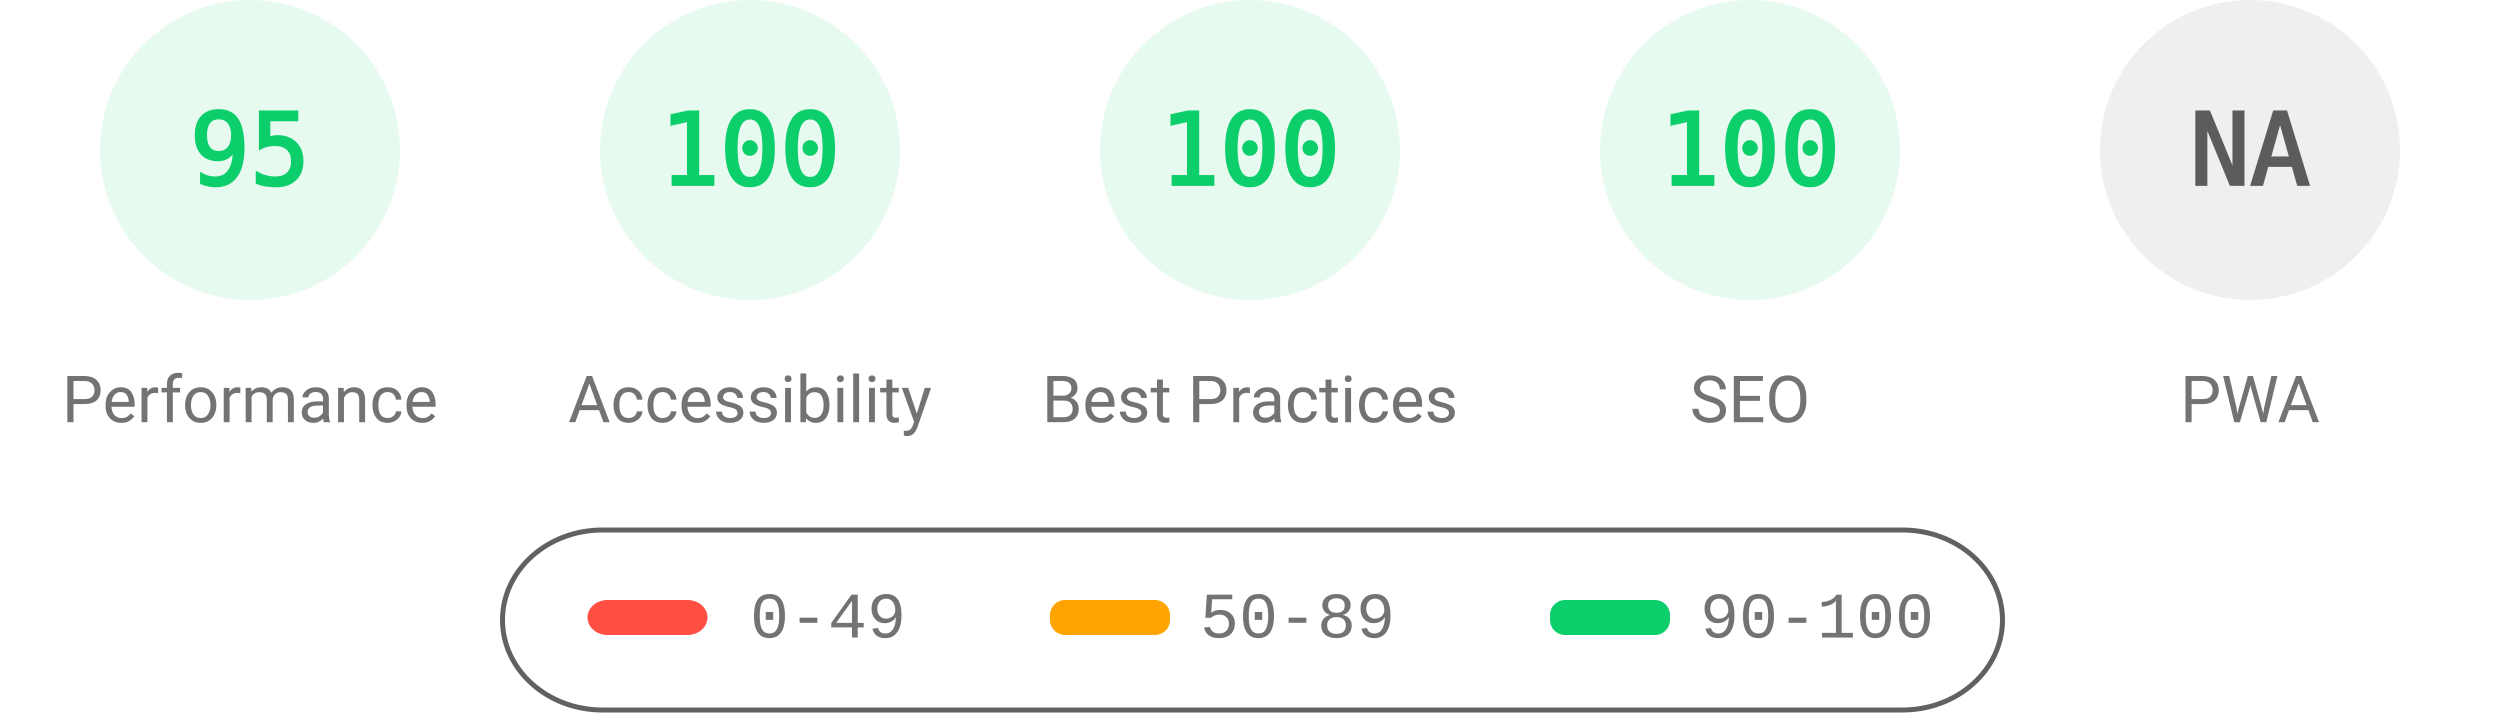
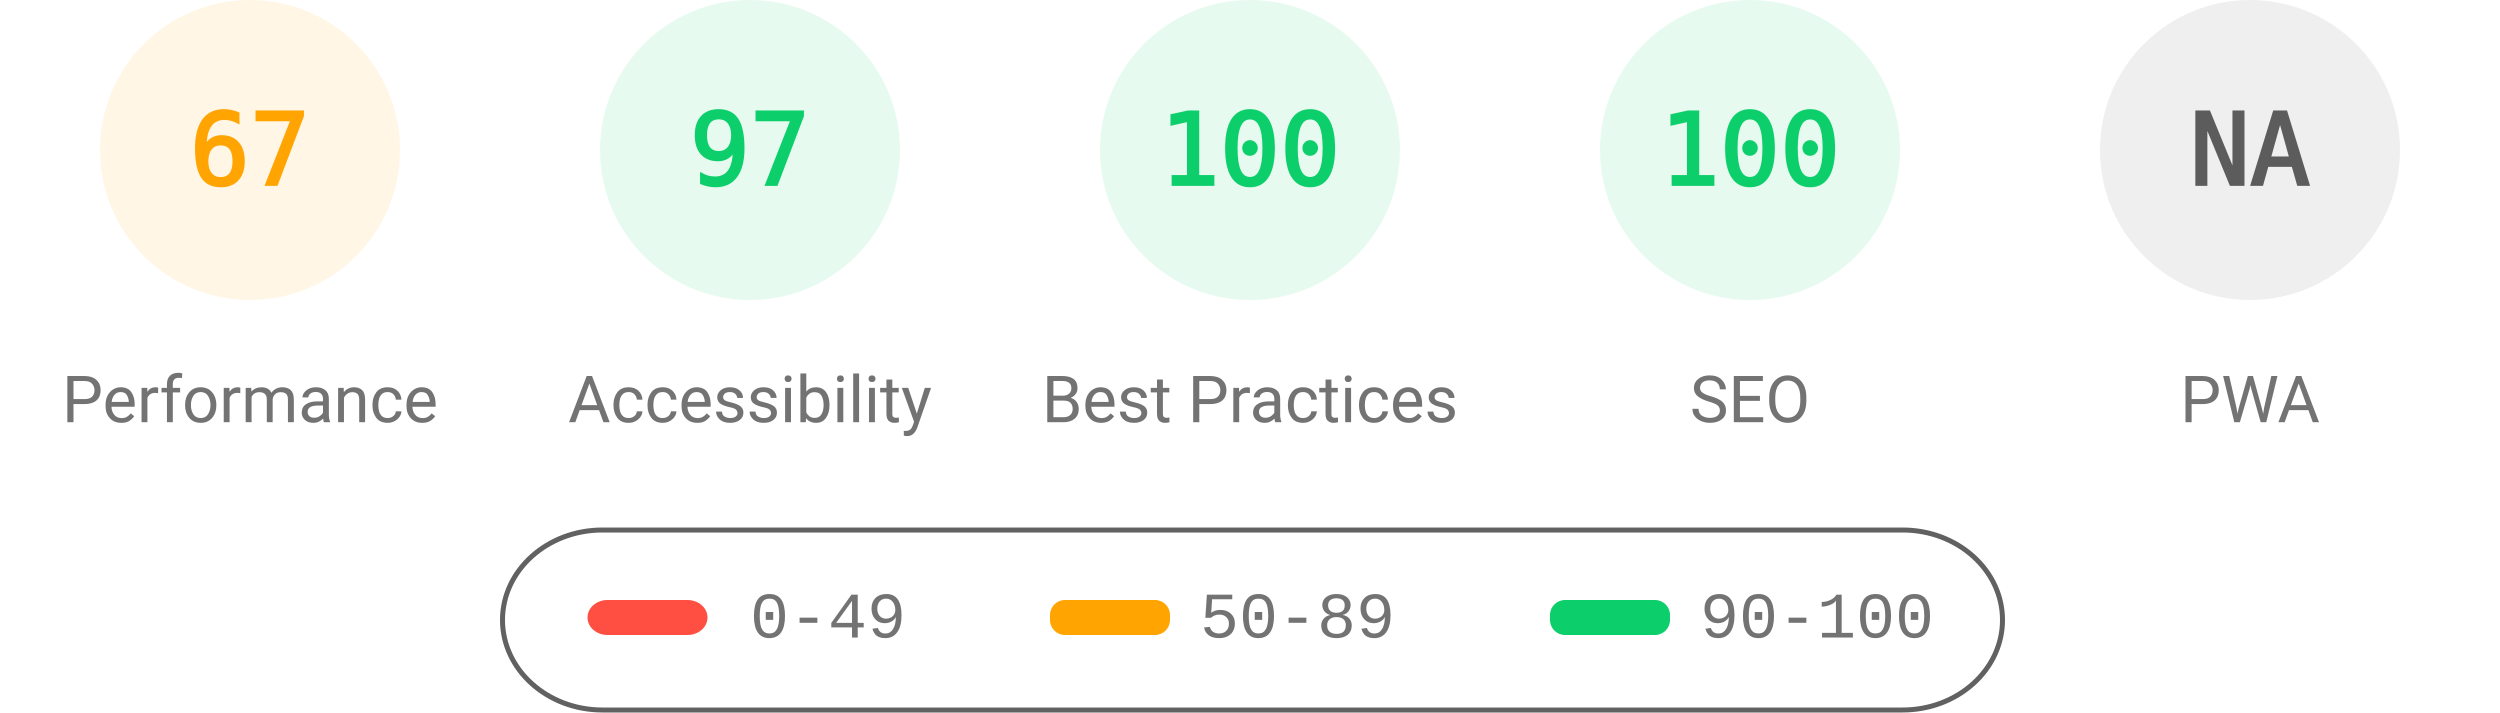
<svg xmlns="http://www.w3.org/2000/svg" fill="none" width="1000" height="285">
  <style>.gauge-base{opacity:.1}.gauge-arc{fill:none;animation-delay:250ms;stroke-linecap:round;transform:rotate(-90deg);transform-origin:100px 60px;animation:load-gauge 1s ease forwards}.guage-text{font-size:40px;font-family:monospace;text-align:center}.guage-red{color:#ff4e42;fill:#ff4e42;stroke:#ff4e42}.guage-orange{color:#ffa400;fill:#ffa400;stroke:#ffa400}.guage-green{color:#0cce6b;fill:#0cce6b;stroke:#0cce6b}.guage-undefined{color:#5c5c5c;fill:#5c5c5c;stroke:#5c5c5c}.guage-title{color:#737373;fill:#737373;stroke:none;font-size:26px;line-height:26px;font-family:Roboto,Halvetica,Arial,sans-serif}@keyframes load-gauge{from{stroke-dasharray:0 352.858}}</style>
-   <svg class="guage-div guage-perf guage-green" viewBox="0 0 200 200" width="200" height="200">
+   <svg class="guage-div guage-perf guage-orange" viewBox="0 0 200 200" width="200" height="200">
    <circle class="gauge-base" r="56" cx="100" cy="60" stroke-width="8" />
-     <circle class="gauge-arc guage-arc-1" r="56" cx="100" cy="60" stroke-width="8" style="stroke-dasharray:334.265,351.858" />
-     <text class="guage-text" x="100" y="60" alignment-baseline="central" dominant-baseline="central" text-anchor="middle">95</text>
+     <circle class="gauge-arc guage-arc-1" r="56" cx="100" cy="60" stroke-width="8" style="stroke-dasharray:235.745,351.858" />
+     <text class="guage-text" x="100" y="60" alignment-baseline="central" dominant-baseline="central" text-anchor="middle">67</text>
    <text class="guage-title" x="100" y="160" alignment-baseline="central" dominant-baseline="central" text-anchor="middle">Performance</text>
  </svg>
  <svg class="guage-div guage-acc guage-green" viewBox="0 0 200 200" width="200" height="200" x="200">
    <circle class="gauge-base" r="56" cx="100" cy="60" stroke-width="8" />
-     <circle class="gauge-arc guage-arc-2" r="56" cx="100" cy="60" stroke-width="8" style="stroke-dasharray:351.858,351.858" />
-     <text class="guage-text" x="100" y="60" alignment-baseline="central" dominant-baseline="central" text-anchor="middle">100</text>
+     <circle class="gauge-arc guage-arc-2" r="56" cx="100" cy="60" stroke-width="8" style="stroke-dasharray:341.302,351.858" />
+     <text class="guage-text" x="100" y="60" alignment-baseline="central" dominant-baseline="central" text-anchor="middle">97</text>
    <text class="guage-title" x="100" y="160" alignment-baseline="central" dominant-baseline="central" text-anchor="middle">Accessibility</text>
  </svg>
  <svg class="guage-div guage-best guage-green" viewBox="0 0 200 200" width="200" height="200" x="400">
    <circle class="gauge-base" r="56" cx="100" cy="60" stroke-width="8" />
    <circle class="gauge-arc guage-arc-3" r="56" cx="100" cy="60" stroke-width="8" style="stroke-dasharray:351.858,351.858" />
    <text class="guage-text" x="100" y="60" alignment-baseline="central" dominant-baseline="central" text-anchor="middle">100</text>
    <text class="guage-title" x="100" y="160" alignment-baseline="central" dominant-baseline="central" text-anchor="middle">Best Practices</text>
  </svg>
  <svg class="guage-div guage-seo guage-green" viewBox="0 0 200 200" width="200" height="200" x="600">
    <circle class="gauge-base" r="56" cx="100" cy="60" stroke-width="8" />
    <circle class="gauge-arc guage-arc-4" r="56" cx="100" cy="60" stroke-width="8" style="stroke-dasharray:351.858,351.858" />
    <text class="guage-text" x="100" y="60" alignment-baseline="central" dominant-baseline="central" text-anchor="middle">100</text>
    <text class="guage-title" x="100" y="160" alignment-baseline="central" dominant-baseline="central" text-anchor="middle">SEO</text>
  </svg>
  <svg class="guage-div guage-pwa guage-undefined" viewBox="0 0 200 200" width="200" height="200" x="800">
    <circle class="gauge-base" r="56" cx="100" cy="60" stroke-width="8" />
    <circle class="gauge-arc guage-arc-4" r="56" cx="100" cy="60" stroke-width="8" style="stroke-dasharray:351.858,351.858" />
    <text class="guage-text" x="100" y="60" alignment-baseline="central" dominant-baseline="central" text-anchor="middle">NA</text>
    <text class="guage-title" x="100" y="160" alignment-baseline="central" dominant-baseline="central" text-anchor="middle">PWA</text>
  </svg>
  <svg width="604" height="76" x="200" y="210">
    <path fill="none" id="canvas_background" d="M-1-1h604v80H-1z" />
    <rect fill-opacity="0" stroke="#616161" stroke-width="2" rx="40" id="svg_2" height="72" width="600" y="2" x="1" fill="#000" />
    <rect stroke="#000" rx="8" id="svg_3" height="14" width="48" y="30" x="35" stroke-opacity="null" stroke-width="0" fill="#ff4e42" />
    <rect stroke="#000" rx="6" id="svg_4" height="14" width="48" y="30" x="220" stroke-opacity="null" stroke-width="0" fill="#ffa400" />
    <rect stroke="#000" rx="6" id="svg_5" height="14" width="48" y="30" x="420" stroke-opacity="null" stroke-width="0" fill="#0cce6b" />
    <text xml:space="preserve" text-anchor="start" font-family="'Courier New', Courier, monospace" font-size="26" id="svg_6" y="45" x="100" stroke-opacity="null" stroke-width="0" stroke="#000" fill="#737373">0-49</text>
    <text xml:space="preserve" text-anchor="start" font-family="'Courier New', Courier, monospace" font-size="26" id="svg_7" y="45" x="280" stroke-opacity="null" stroke-width="0" stroke="#000" fill="#737373">50-89</text>
    <text xml:space="preserve" text-anchor="start" font-family="'Courier New', Courier, monospace" font-size="26" id="svg_8" y="45" x="480" stroke-opacity="null" stroke-width="0" stroke="#000" fill="#737373">90-100</text>
  </svg>
</svg>
